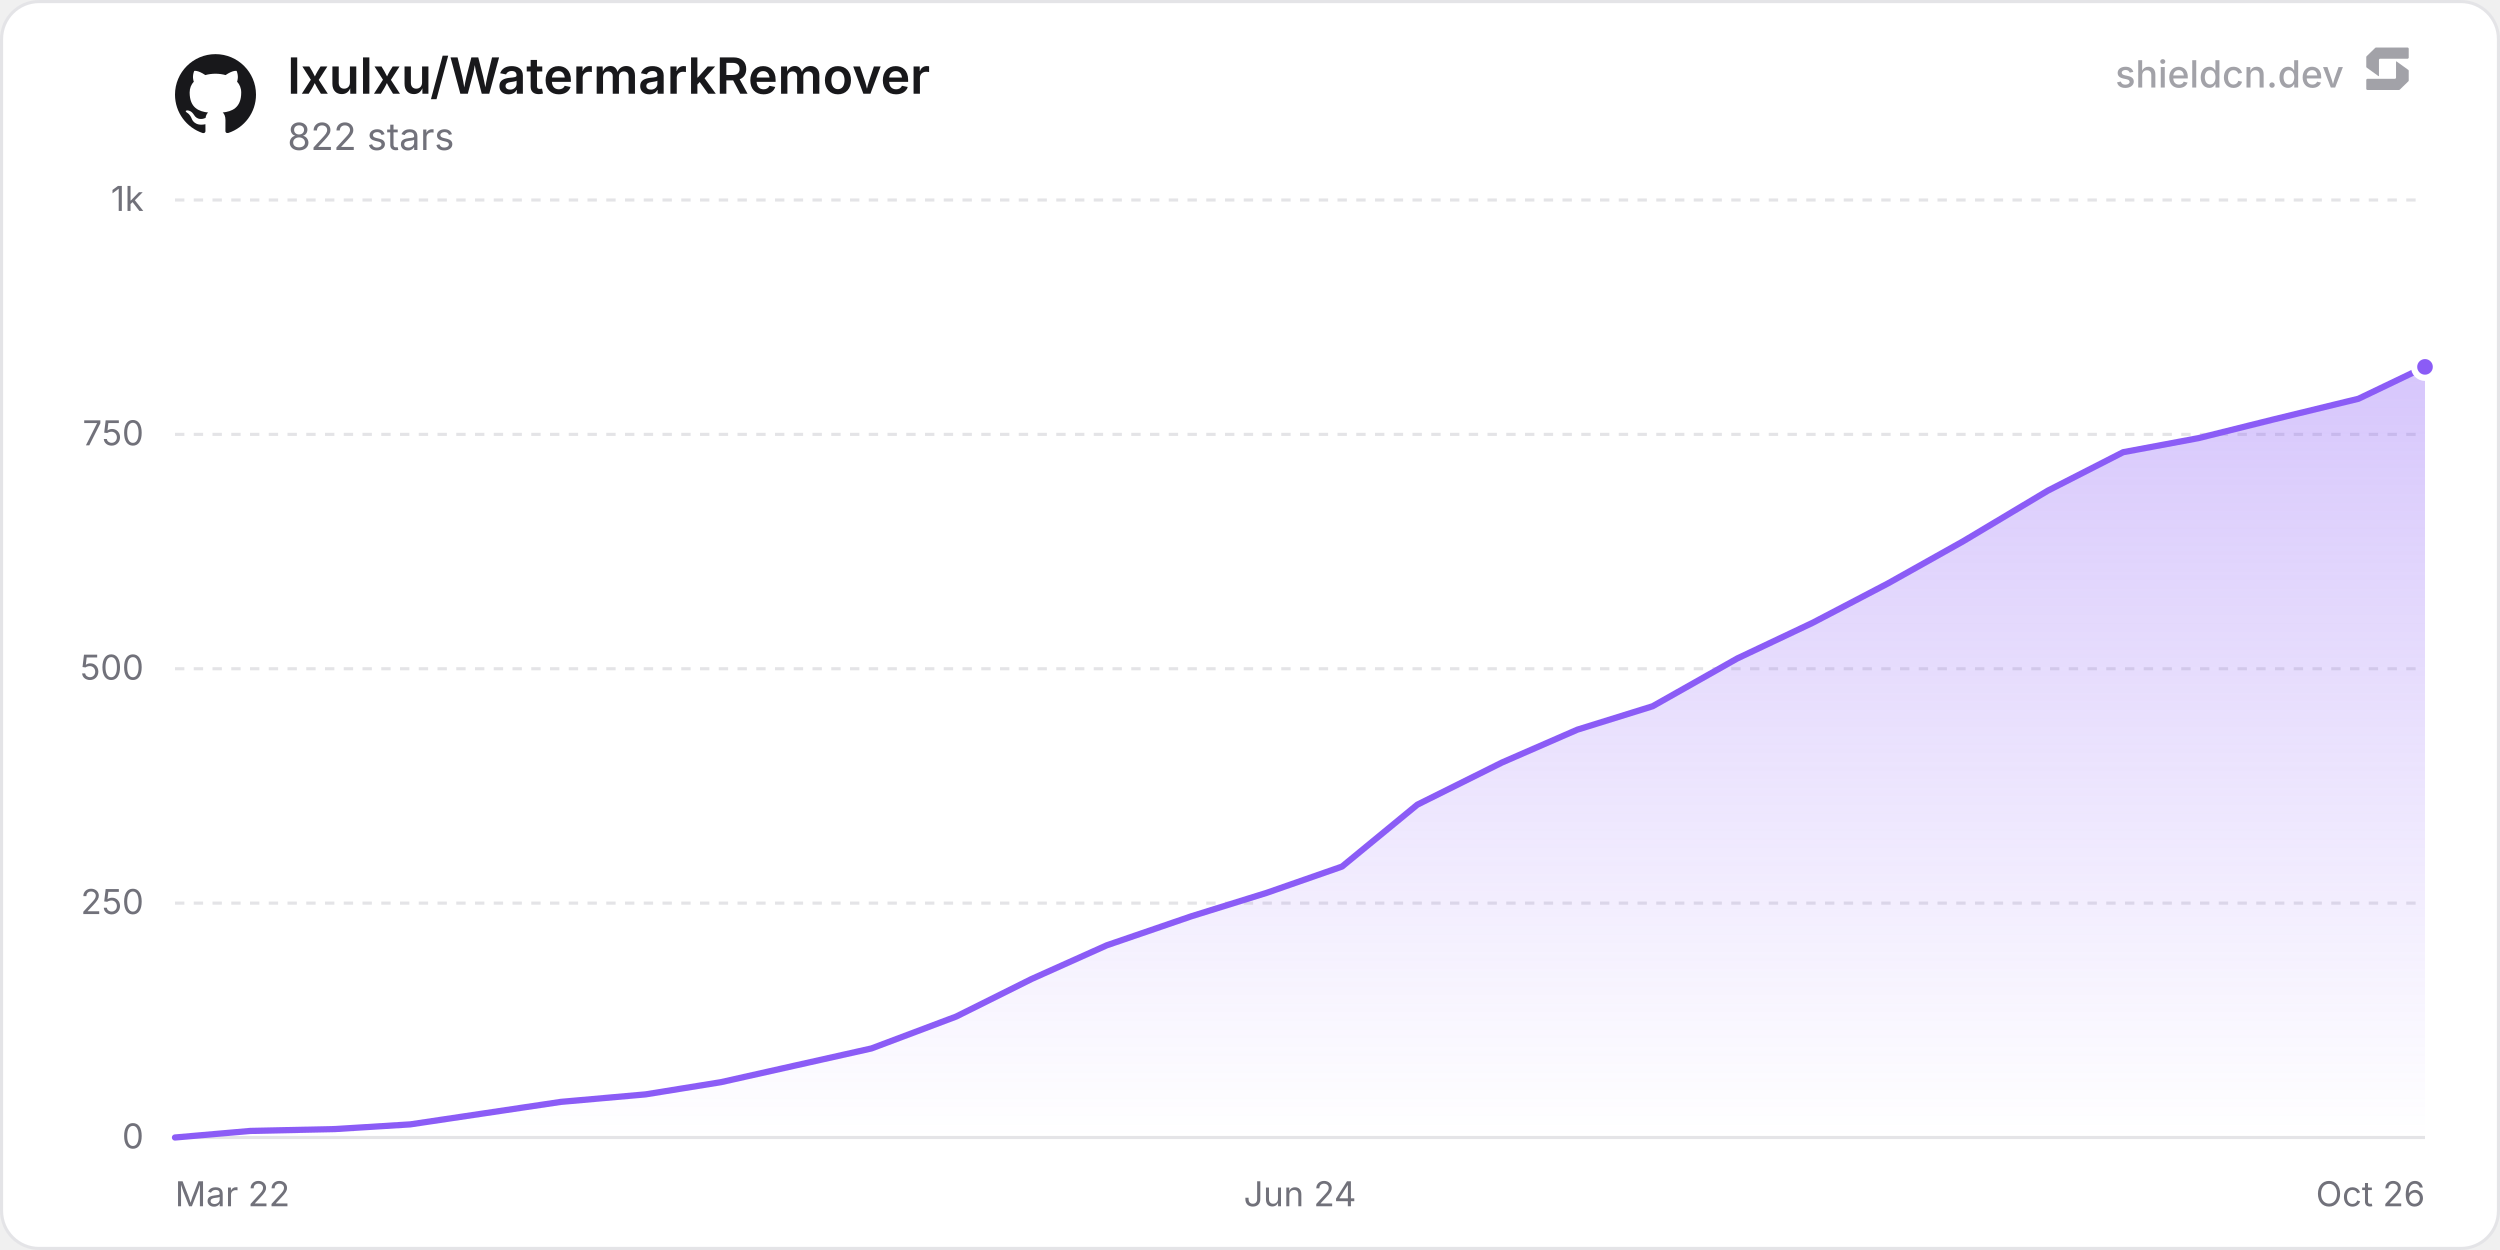
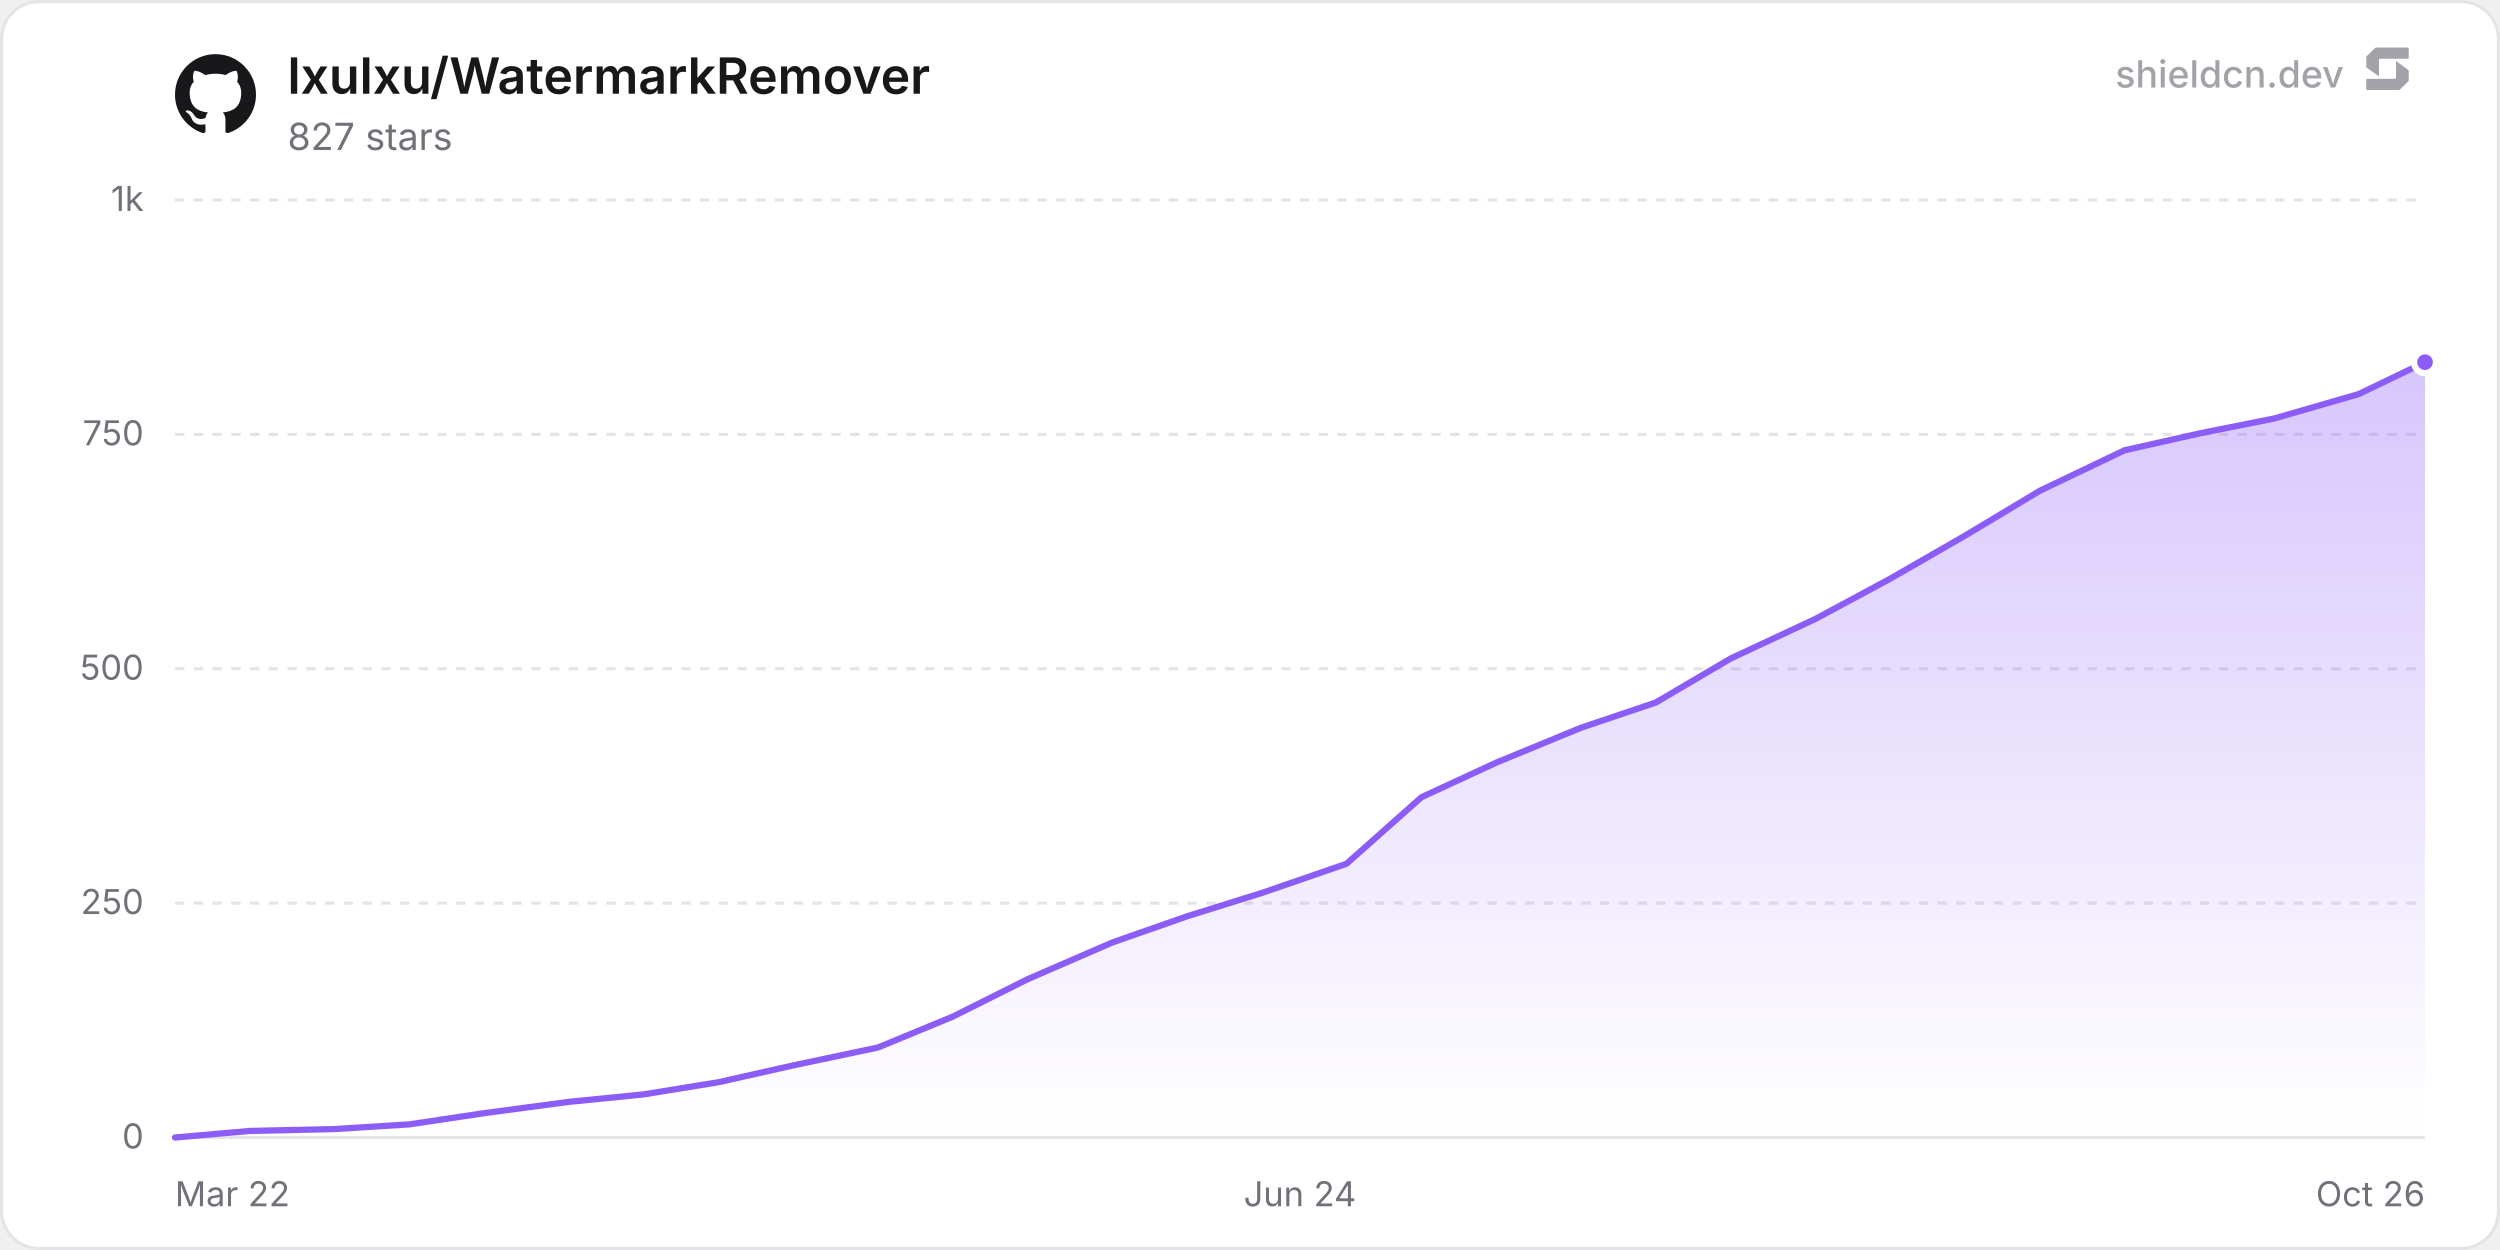
<svg xmlns="http://www.w3.org/2000/svg" width="800" height="400" viewBox="0 0 800 400" role="img" aria-label="lxulxu/WatermarkRemover">
  <defs>
    <linearGradient id="chartFill0" x1="0" y1="0" x2="0" y2="1">
      <stop offset="0%" stop-color="rgba(139, 92, 246, 0.35)" />
      <stop offset="100%" stop-color="rgba(139, 92, 246, 0)" />
    </linearGradient>
  </defs>
  <rect x="0.5" y="0.5" width="799" height="399" rx="12" fill="#ffffff" stroke="#e4e4e7" stroke-width="1" />
  <line x1="56" y1="364" x2="776" y2="364" stroke="#e4e4e7" stroke-width="1" />
  <text x="46" y="367.5" text-anchor="end" font-size="11" fill="#71717a" font-family="'Inter', ui-sans-serif, system-ui, -apple-system, BlinkMacSystemFont, 'Segoe UI', Roboto, Helvetica, Arial, sans-serif">0</text>
  <line x1="56" y1="289" x2="776" y2="289" stroke="#e4e4e7" stroke-width="1" stroke-dasharray="3 3" />
  <text x="46" y="292.5" text-anchor="end" font-size="11" fill="#71717a" font-family="'Inter', ui-sans-serif, system-ui, -apple-system, BlinkMacSystemFont, 'Segoe UI', Roboto, Helvetica, Arial, sans-serif">250</text>
  <line x1="56" y1="214" x2="776" y2="214" stroke="#e4e4e7" stroke-width="1" stroke-dasharray="3 3" />
  <text x="46" y="217.5" text-anchor="end" font-size="11" fill="#71717a" font-family="'Inter', ui-sans-serif, system-ui, -apple-system, BlinkMacSystemFont, 'Segoe UI', Roboto, Helvetica, Arial, sans-serif">500</text>
  <line x1="56" y1="139" x2="776" y2="139" stroke="#e4e4e7" stroke-width="1" stroke-dasharray="3 3" />
  <text x="46" y="142.5" text-anchor="end" font-size="11" fill="#71717a" font-family="'Inter', ui-sans-serif, system-ui, -apple-system, BlinkMacSystemFont, 'Segoe UI', Roboto, Helvetica, Arial, sans-serif">750</text>
  <line x1="56" y1="64" x2="776" y2="64" stroke="#e4e4e7" stroke-width="1" stroke-dasharray="3 3" />
  <text x="46" y="67.5" text-anchor="end" font-size="11" fill="#71717a" font-family="'Inter', ui-sans-serif, system-ui, -apple-system, BlinkMacSystemFont, 'Segoe UI', Roboto, Helvetica, Arial, sans-serif">1k</text>
  <text x="56" y="386" text-anchor="start" font-size="11" fill="#71717a" font-family="'Inter', ui-sans-serif, system-ui, -apple-system, BlinkMacSystemFont, 'Segoe UI', Roboto, Helvetica, Arial, sans-serif">Mar 22</text>
  <text x="416" y="386" text-anchor="middle" font-size="11" fill="#71717a" font-family="'Inter', ui-sans-serif, system-ui, -apple-system, BlinkMacSystemFont, 'Segoe UI', Roboto, Helvetica, Arial, sans-serif">Jun 24</text>
  <text x="776" y="386" text-anchor="end" font-size="11" fill="#71717a" font-family="'Inter', ui-sans-serif, system-ui, -apple-system, BlinkMacSystemFont, 'Segoe UI', Roboto, Helvetica, Arial, sans-serif">Oct 26</text>
-   <path d="M56 364 L80.09 361.9 L107.2 361.3 L131.29 359.8 L155.39 356.2 L179.48 352.6 L206.58 350.2 L230.68 346.3 L254.77 340.9 L278.87 335.5 L305.97 325.3 L330.06 313.3 L354.16 302.5 L381.26 293.2 L405.36 285.7 L429.45 277.3 L453.54 257.5 L480.65 244 L504.74 233.5 L528.84 226 L555.94 210.7 L580.03 199.3 L604.13 186.7 L628.22 173.2 L655.33 157 L679.42 144.7 L703.51 140.2 L727.61 134.2 L754.71 127.6 L776 117.4 L776 364 L56 364 Z" fill="url(#chartFill0)" />
-   <path d="M56 364 L80.09 361.9 L107.2 361.3 L131.29 359.8 L155.39 356.2 L179.48 352.6 L206.58 350.2 L230.68 346.3 L254.77 340.9 L278.87 335.5 L305.97 325.3 L330.06 313.3 L354.16 302.5 L381.26 293.2 L405.36 285.7 L429.45 277.3 L453.54 257.5 L480.65 244 L504.74 233.5 L528.84 226 L555.94 210.7 L580.03 199.3 L604.13 186.7 L628.22 173.2 L655.33 157 L679.42 144.7 L703.51 140.2 L727.61 134.2 L754.71 127.6 L776 117.4" fill="none" stroke="#8b5cf6" stroke-width="2" stroke-linejoin="round" stroke-linecap="round" />
-   <circle cx="776" cy="117.4" r="3.5" fill="#8b5cf6" stroke="#ffffff" stroke-width="2" />
+   <path d="M56 364 L79.99 361.9 L106.99 361.3 L130.98 359.8 L154.97 356.2 L181.96 352.6 L205.96 350.2 L229.95 346.3 L253.94 340.9 L280.93 335.2 L304.93 325.3 L328.92 313.3 L355.91 301.6 L379.91 293.2 L403.9 285.7 L430.89 276.4 L454.88 255.1 L478.88 244 L505.87 232.9 L529.86 224.8 L553.85 210.7 L580.85 198.1 L604.84 185.2 L628.83 171.4 L652.83 157 L679.82 144.1 L703.81 138.7 L727.8 133.9 L754.8 126.1 L776 115.9 L776 364 L56 364 Z" fill="url(#chartFill0)" />
+   <path d="M56 364 L79.99 361.9 L106.99 361.3 L130.98 359.8 L154.97 356.2 L181.96 352.6 L205.96 350.2 L229.95 346.3 L253.94 340.9 L280.93 335.2 L304.93 325.3 L328.92 313.3 L355.91 301.6 L379.91 293.2 L403.9 285.7 L430.89 276.4 L454.88 255.1 L478.88 244 L505.87 232.9 L529.86 224.8 L553.85 210.7 L580.85 198.1 L604.84 185.2 L628.83 171.4 L652.83 157 L679.82 144.1 L703.81 138.7 L727.8 133.9 L754.8 126.1 L776 115.9" fill="none" stroke="#8b5cf6" stroke-width="2" stroke-linejoin="round" stroke-linecap="round" />
+   <circle cx="776" cy="115.9" r="3.5" fill="#8b5cf6" stroke="#ffffff" stroke-width="2" />
  <g transform="translate(56, 17) scale(1.08)" fill="#18181b">
    <path d="M12 .297c-6.63 0-12 5.373-12 12 0 5.303 3.438 9.8 8.205 11.385.6.113.82-.258.82-.577 0-.285-.01-1.04-.015-2.04-3.338.724-4.042-1.61-4.042-1.61C4.422 18.07 3.633 17.7 3.633 17.7c-1.087-.744.084-.729.084-.729 1.205.084 1.838 1.236 1.838 1.236 1.07 1.835 2.809 1.305 3.495.998.108-.776.417-1.305.76-1.605-2.665-.3-5.466-1.332-5.466-5.93 0-1.31.465-2.38 1.235-3.22-.135-.303-.54-1.523.105-3.176 0 0 1.005-.322 3.3 1.23.96-.267 1.98-.399 3-.405 1.02.006 2.04.138 3 .405 2.28-1.552 3.285-1.23 3.285-1.23.645 1.653.24 2.873.12 3.176.765.84 1.23 1.91 1.23 3.22 0 4.61-2.805 5.625-5.475 5.92.42.36.81 1.096.81 2.22 0 1.606-.015 2.896-.015 3.286 0 .315.21.69.825.57C20.565 22.092 24 17.592 24 12.297c0-6.627-5.373-12-12-12" />
  </g>
  <text x="92" y="30" font-size="16" font-weight="600" fill="#18181b" font-family="'Inter', ui-sans-serif, system-ui, -apple-system, BlinkMacSystemFont, 'Segoe UI', Roboto, Helvetica, Arial, sans-serif">lxulxu/WatermarkRemover</text>
-   <text x="92" y="48" font-size="12" fill="#71717a" font-family="'Inter', ui-sans-serif, system-ui, -apple-system, BlinkMacSystemFont, 'Segoe UI', Roboto, Helvetica, Arial, sans-serif">822 stars</text>
+   <text x="92" y="48" font-size="12" fill="#71717a" font-family="'Inter', ui-sans-serif, system-ui, -apple-system, BlinkMacSystemFont, 'Segoe UI', Roboto, Helvetica, Arial, sans-serif">827 stars</text>
  <g fill-opacity="0.65">
    <text x="750" y="28" text-anchor="end" font-size="12" font-weight="500" fill="#71717a" font-family="'Inter', ui-sans-serif, system-ui, -apple-system, BlinkMacSystemFont, 'Segoe UI', Roboto, Helvetica, Arial, sans-serif">shieldcn.dev</text>
    <g transform="translate(756, 14) scale(0.01)" fill="#71717a">
      <path d="M1088.4,565.1c-6.5-4.7-15.5,0-15.5,7.9v510.2c0,21.3-18.1,38.6-40.4,38.6H160.9c-22.3,0-40.4,17.3-40.4,38.6v280.8c0,21.3,18.1,38.6,40.4,38.6h1004.5c10.8,0,21.2-4.2,28.8-11.6l273.4-266.3c7.4-7.2,11.6-16.9,11.6-27v-308.7c0-12.1-5.9-23.5-16.1-30.8l-374.7-270.3Z" />
      <path d="M511.2,1035.9c6.5,4.7,15.5,0,15.5-7.9v-510.2c0-21.3,18.1-38.6,40.4-38.6h871.7c22.3,0,40.4-17.3,40.4-38.6V159.7c0-21.3-18.1-38.6-40.4-38.6H434.3c-10.8,0-21.2,4.2-28.8,11.6L132,399c-7.4,7.2-11.6,16.9-11.6,27v308.7c0,12.1,5.9,23.5,16.1,30.8l374.7,270.3Z" />
    </g>
  </g>
</svg>
